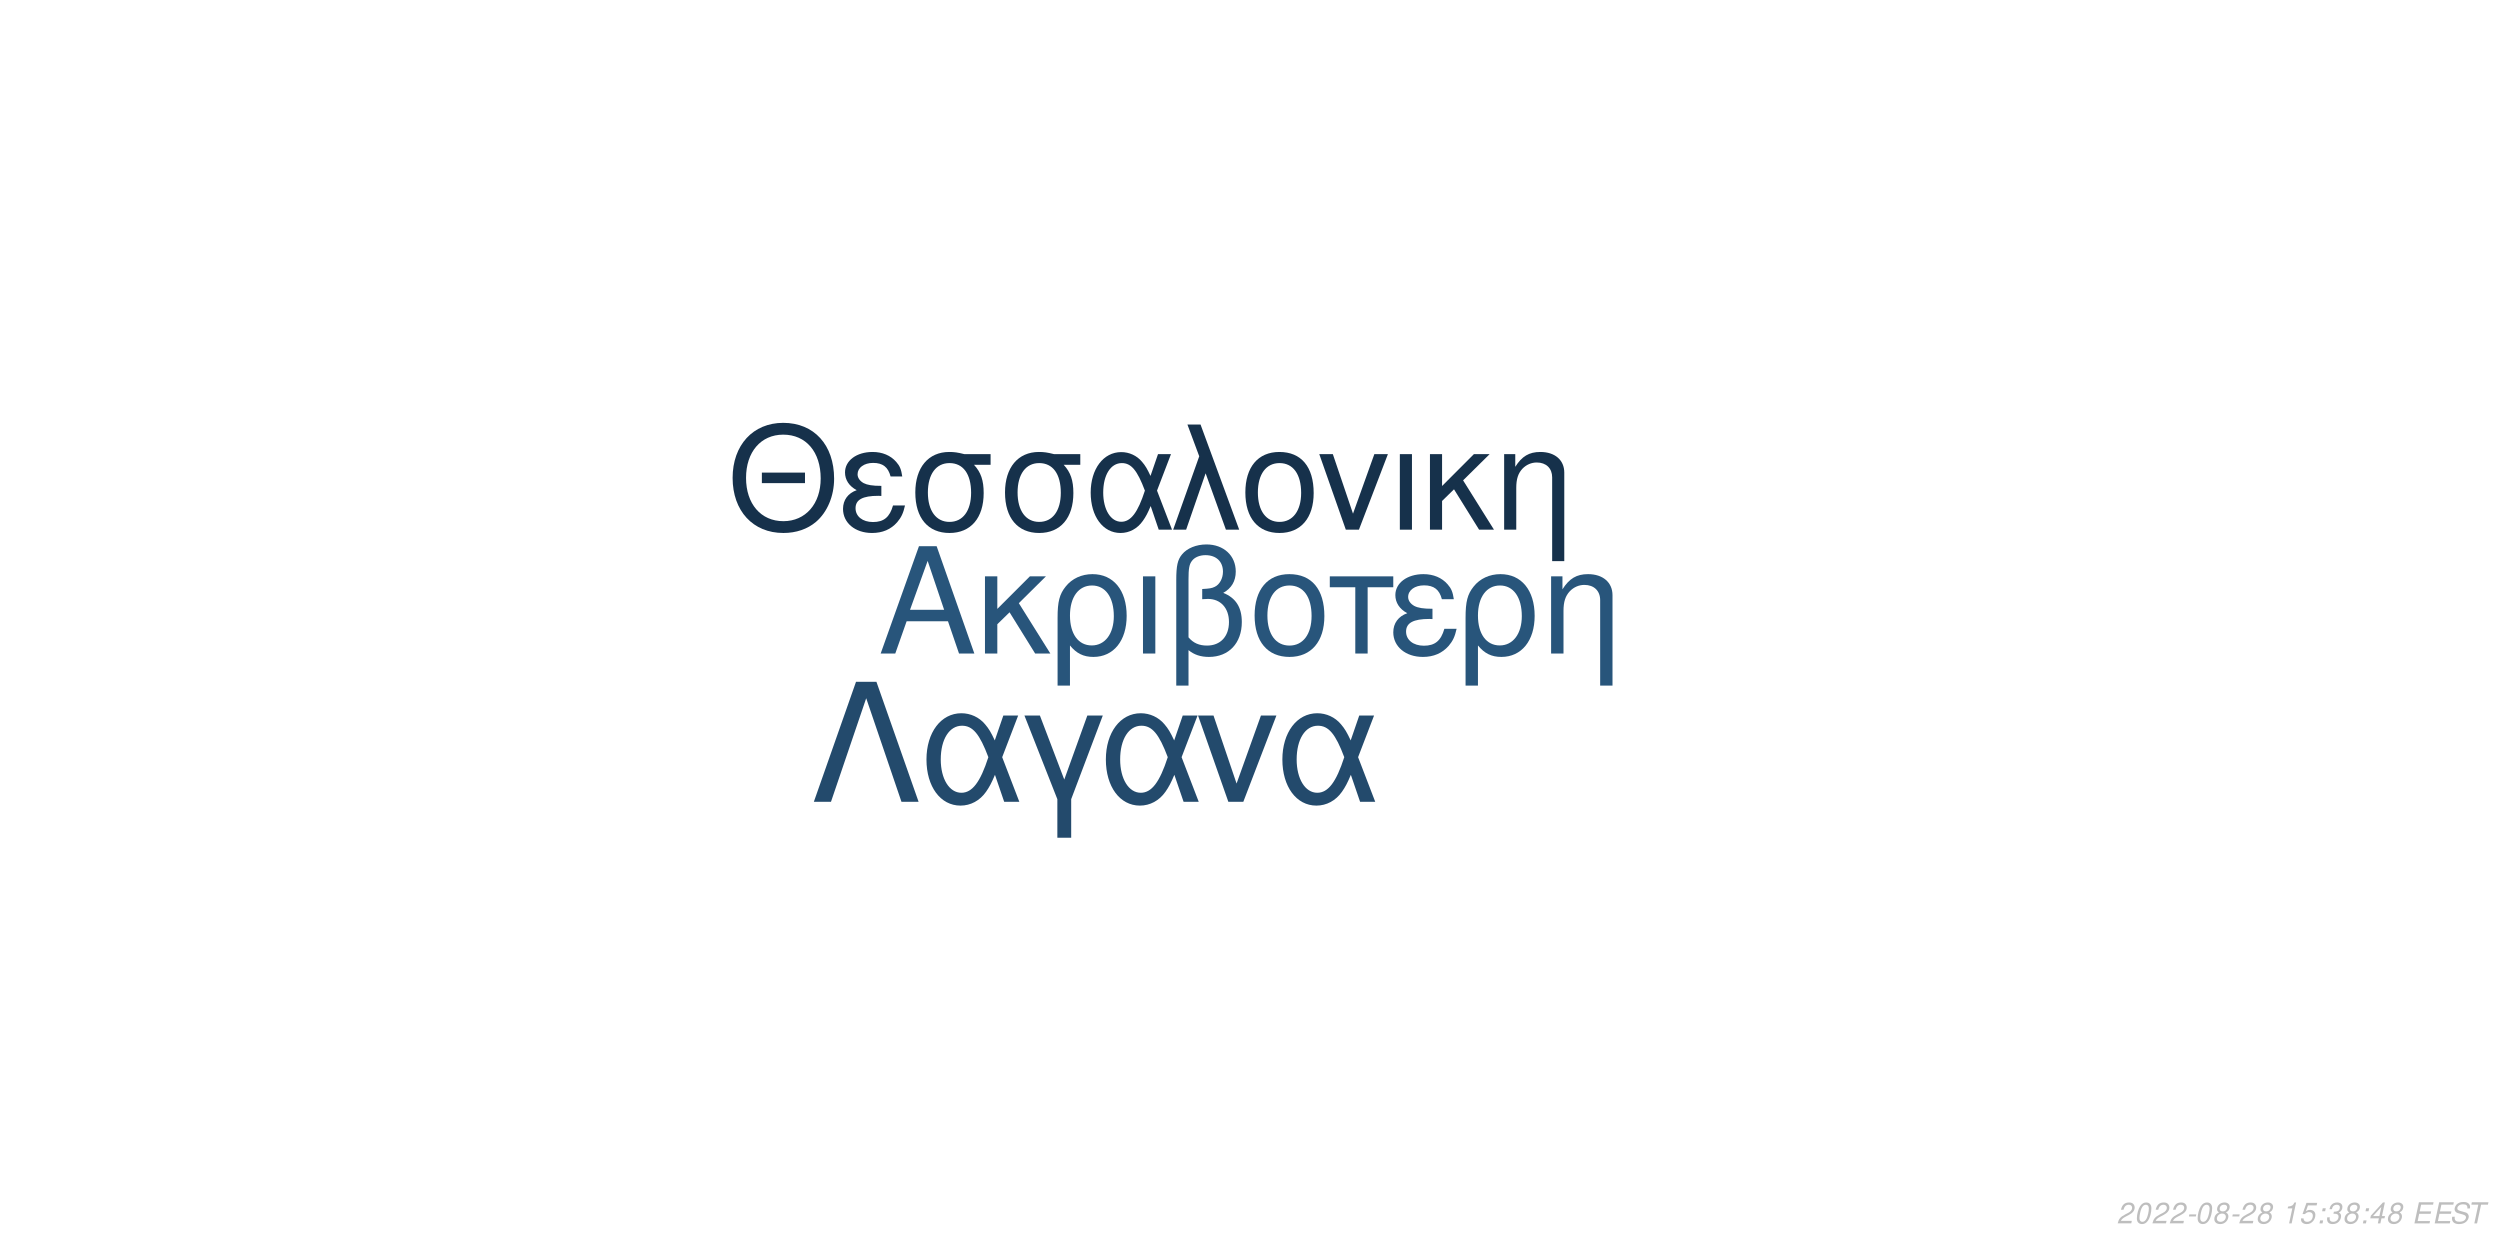
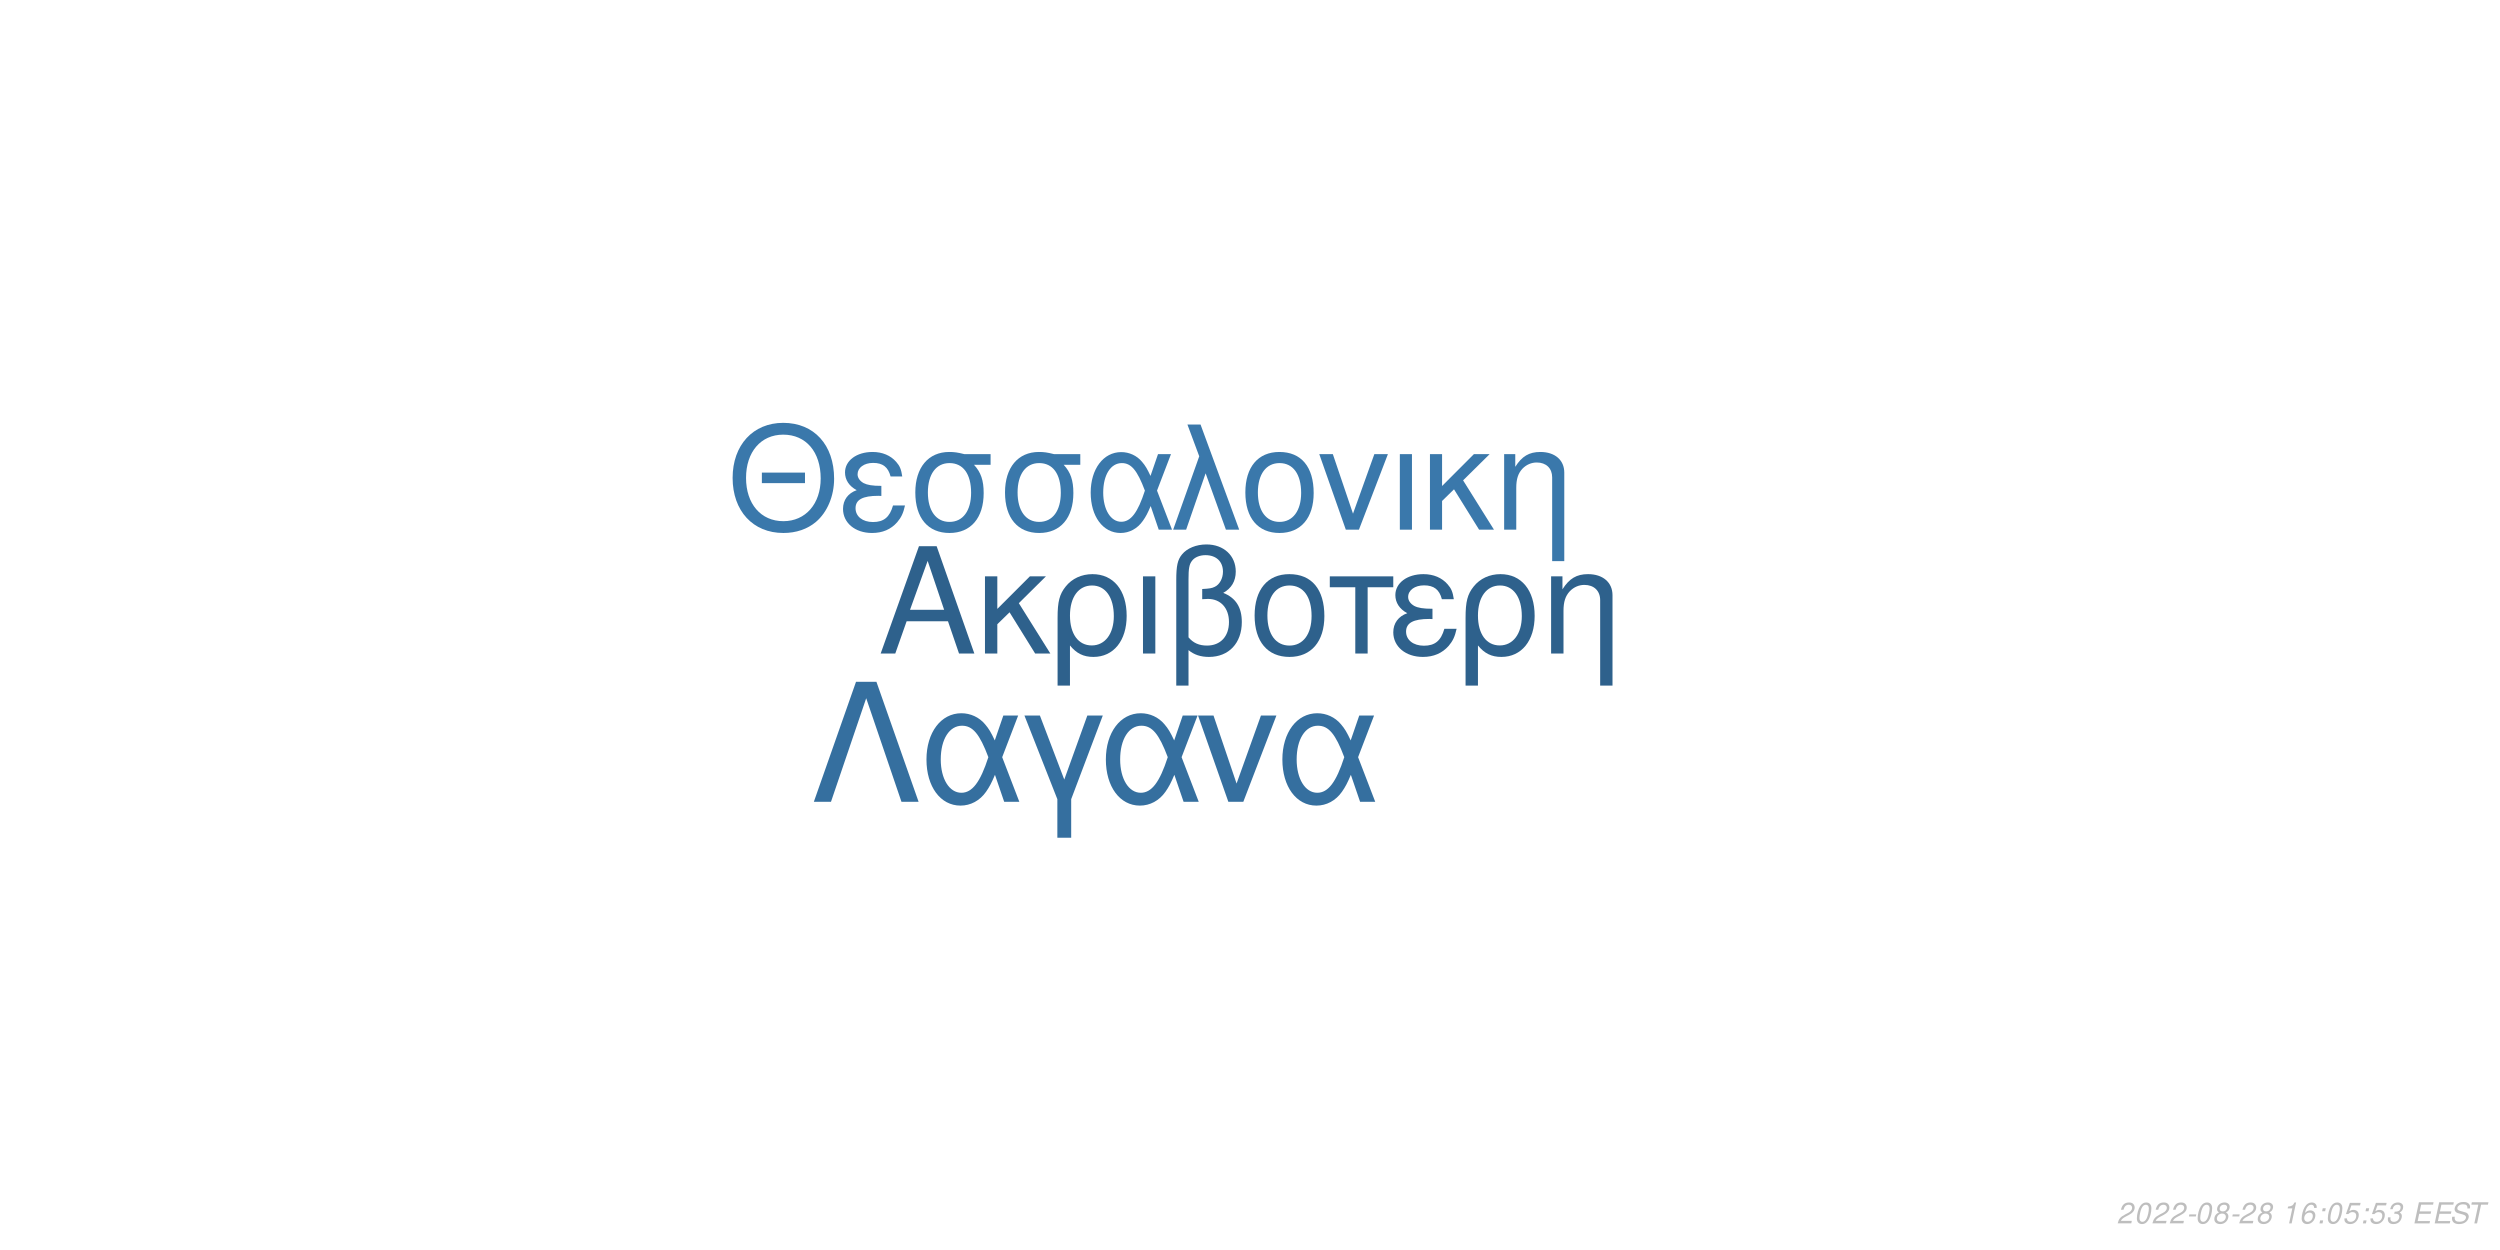
<svg xmlns="http://www.w3.org/2000/svg" xmlns:xlink="http://www.w3.org/1999/xlink" width="864pt" height="432pt" viewBox="0 0 864 432" version="1.1">
  <defs>
    <g>
      <symbol overflow="visible" id="glyph0-0">
        <path style="stroke:none;" d="" />
      </symbol>
      <symbol overflow="visible" id="glyph0-1">
        <path style="stroke:none;" d="M 24.125 -11.141 L 27.938 0 L 33.234 0 L 20.203 -37.094 L 14.094 -37.094 L 0.859 0 L 5.906 0 L 9.828 -11.141 Z M 22.797 -15.109 L 11 -15.109 L 17.094 -32.016 Z M 22.797 -15.109 " />
      </symbol>
      <symbol overflow="visible" id="glyph0-2">
        <path style="stroke:none;" d="M 7.172 -15.422 L 7.172 -26.672 L 2.906 -26.672 L 2.906 0 L 7.172 0 L 7.172 -10.125 L 11.406 -14.25 L 20.25 0 L 25.5 0 L 14.609 -17.406 L 23.969 -26.672 L 18.422 -26.672 Z M 7.172 -15.422 " />
      </symbol>
      <symbol overflow="visible" id="glyph0-3">
        <path style="stroke:none;" d="M 3 11.094 L 7.281 11.094 L 7.281 -2.797 C 9.516 -0.047 11.953 1.172 15.375 1.172 C 22.344 1.172 26.875 -4.422 26.875 -13.031 C 26.875 -21.891 22.297 -27.438 15.062 -27.438 C 11.297 -27.438 7.984 -25.906 5.797 -23.156 C 3.672 -20.516 3 -17.969 3 -12.359 Z M 14.906 -23.516 C 19.547 -23.516 22.438 -19.438 22.438 -12.922 C 22.438 -6.812 19.391 -2.797 14.812 -2.797 C 10.172 -2.797 7.281 -6.766 7.281 -13.125 C 7.281 -19.484 10.234 -23.516 14.906 -23.516 Z M 14.906 -23.516 " />
      </symbol>
      <symbol overflow="visible" id="glyph0-4">
        <path style="stroke:none;" d="M 3.516 0 L 7.781 0 L 7.781 -26.672 L 3.516 -26.672 Z M 3.516 0 " />
      </symbol>
      <symbol overflow="visible" id="glyph0-5">
        <path style="stroke:none;" d="M 4.016 11.094 L 8.25 11.094 L 8.25 -1.172 C 10.172 0.406 12.422 1.172 15.312 1.172 C 22.188 1.172 26.672 -3.609 26.672 -10.891 C 26.672 -15.984 24.578 -19.234 20.25 -20.969 C 23.109 -22.547 24.578 -25.031 24.578 -28.344 C 24.578 -33.844 20.406 -37.703 14.453 -37.703 C 10.938 -37.703 7.734 -36.391 6 -34.25 C 4.484 -32.422 4.016 -30.328 4.016 -25.391 Z M 8.25 -25.656 C 8.25 -29.359 8.5 -30.844 9.469 -32.062 C 10.375 -33.281 12.156 -34 14.094 -34 C 17.812 -34 20.156 -31.812 20.156 -28.297 C 20.156 -25.953 18.984 -23.812 17.297 -23.047 C 16.281 -22.547 15.469 -22.438 12.984 -22.297 L 12.984 -18.781 C 13.734 -18.828 14.344 -18.875 14.969 -18.875 C 19.344 -18.875 22.234 -15.719 22.234 -10.891 C 22.234 -5.906 19.281 -2.75 14.656 -2.75 C 11.953 -2.75 9.922 -3.609 8.25 -5.594 Z M 8.25 -25.656 " />
      </symbol>
      <symbol overflow="visible" id="glyph0-6">
        <path style="stroke:none;" d="M 14.094 -27.438 C 6.562 -27.438 2.094 -22.094 2.094 -13.125 C 2.094 -4.125 6.562 1.172 14.141 1.172 C 21.672 1.172 26.203 -4.172 26.203 -12.922 C 26.203 -22.188 21.828 -27.438 14.094 -27.438 Z M 14.141 -23.516 C 18.938 -23.516 21.781 -19.594 21.781 -12.984 C 21.781 -6.672 18.828 -2.75 14.141 -2.75 C 9.422 -2.75 6.516 -6.672 6.516 -13.125 C 6.516 -19.594 9.422 -23.516 14.141 -23.516 Z M 14.141 -23.516 " />
      </symbol>
      <symbol overflow="visible" id="glyph0-7">
        <path style="stroke:none;" d="M 7.891 0 L 12.156 0 L 12.156 -22.906 L 21.016 -22.906 L 21.016 -26.672 L -0.922 -26.672 L -0.922 -22.906 L 7.891 -22.906 Z M 7.891 0 " />
      </symbol>
      <symbol overflow="visible" id="glyph0-8">
        <path style="stroke:none;" d="M 14.562 -15.469 C 11.344 -15.469 9.562 -15.781 8.297 -16.438 C 6.922 -17.203 6.156 -18.328 6.156 -19.547 C 6.156 -21.891 8.453 -23.562 11.656 -23.562 C 15.062 -23.562 16.953 -22.094 17.812 -18.781 L 21.938 -18.781 C 21.578 -21.266 21.062 -22.5 19.797 -23.922 C 17.812 -26.203 14.906 -27.438 11.453 -27.438 C 5.797 -27.438 1.734 -24.375 1.734 -20.203 C 1.734 -17.609 3.156 -15.375 5.859 -13.938 C 2.797 -12.875 1.016 -10.484 1.016 -7.328 C 1.016 -2.391 5.297 1.172 11.25 1.172 C 14.969 1.172 17.906 -0.109 20.156 -2.641 C 21.578 -4.328 22.297 -5.797 22.906 -8.547 L 18.672 -8.547 C 17.5 -4.422 15.422 -2.703 11.609 -2.703 C 7.938 -2.703 5.438 -4.688 5.438 -7.578 C 5.438 -10.578 7.938 -11.953 13.484 -11.953 C 13.641 -11.953 14.094 -11.953 14.562 -11.906 Z M 14.562 -15.469 " />
      </symbol>
      <symbol overflow="visible" id="glyph0-9">
        <path style="stroke:none;" d="M 3.562 -26.672 L 3.562 0 L 7.844 0 L 7.844 -14.703 C 7.844 -17.906 8.5 -19.891 10.031 -21.531 C 11.406 -22.953 13.188 -23.719 15.062 -23.719 C 18.375 -23.719 20.516 -21.672 20.516 -18.469 L 20.516 11.094 L 24.781 11.094 L 24.781 -20.156 C 24.781 -24.578 21.469 -27.438 16.328 -27.438 C 12.359 -27.438 9.828 -25.906 7.484 -22.188 L 7.484 -26.672 Z M 3.562 -26.672 " />
      </symbol>
      <symbol overflow="visible" id="glyph1-0">
        <path style="stroke:none;" d="" />
      </symbol>
      <symbol overflow="visible" id="glyph1-1">
        <path style="stroke:none;" d="M 26.859 -19.734 L 11.953 -19.734 L 11.953 -16.094 L 26.859 -16.094 Z M 19.328 -36.922 C 8.922 -36.922 1.844 -29.25 1.844 -17.891 C 1.844 -6.484 8.875 1.141 19.391 1.141 C 23.812 1.141 27.703 -0.203 30.641 -2.688 C 34.578 -6.031 36.922 -11.656 36.922 -17.594 C 36.922 -29.297 30 -36.922 19.328 -36.922 Z M 19.328 -32.844 C 27.203 -32.844 32.281 -26.906 32.281 -17.688 C 32.281 -8.922 27.062 -2.938 19.391 -2.938 C 11.609 -2.938 6.484 -8.922 6.484 -17.891 C 6.484 -26.859 11.609 -32.844 19.328 -32.844 Z M 19.328 -32.844 " />
      </symbol>
      <symbol overflow="visible" id="glyph1-2">
        <path style="stroke:none;" d="M 14.25 -15.141 C 11.109 -15.141 9.375 -15.453 8.125 -16.094 C 6.781 -16.844 6.031 -17.938 6.031 -19.141 C 6.031 -21.422 8.266 -23.078 11.406 -23.078 C 14.75 -23.078 16.594 -21.625 17.438 -18.391 L 21.469 -18.391 C 21.125 -20.828 20.625 -22.031 19.391 -23.422 C 17.438 -25.656 14.594 -26.859 11.219 -26.859 C 5.688 -26.859 1.688 -23.875 1.688 -19.781 C 1.688 -17.234 3.094 -15.047 5.734 -13.656 C 2.734 -12.609 1 -10.266 1 -7.172 C 1 -2.344 5.188 1.141 11.016 1.141 C 14.656 1.141 17.547 -0.094 19.734 -2.594 C 21.125 -4.234 21.828 -5.688 22.422 -8.375 L 18.281 -8.375 C 17.141 -4.328 15.094 -2.641 11.359 -2.641 C 7.766 -2.641 5.328 -4.578 5.328 -7.422 C 5.328 -10.359 7.766 -11.703 13.203 -11.703 C 13.359 -11.703 13.797 -11.703 14.25 -11.656 Z M 14.25 -15.141 " />
      </symbol>
      <symbol overflow="visible" id="glyph1-3">
        <path style="stroke:none;" d="M 29 -26.109 L 19.938 -26.109 C 17.594 -26.703 16.438 -26.859 14.703 -26.859 C 7.469 -26.859 2.984 -21.469 2.984 -12.859 C 2.984 -4.031 7.375 1.141 14.797 1.141 C 22.172 1.141 26.609 -4.078 26.609 -12.656 C 26.609 -17.047 25.656 -19.828 23.266 -22.422 L 29 -22.422 Z M 14.797 -23.016 C 19.531 -23.016 22.266 -19.234 22.266 -12.75 C 22.266 -6.531 19.438 -2.688 14.797 -2.688 C 10.172 -2.688 7.328 -6.531 7.328 -12.859 C 7.328 -19.188 10.172 -23.016 14.797 -23.016 Z M 14.797 -23.016 " />
      </symbol>
      <symbol overflow="visible" id="glyph1-4">
        <path style="stroke:none;" d="M 29.344 -26.109 L 24.859 -26.109 L 22.266 -18.578 C 21.125 -21.031 20.484 -22.125 19.328 -23.469 C 17.547 -25.609 14.906 -26.812 12.156 -26.812 C 5.984 -26.812 1.594 -20.984 1.594 -12.812 C 1.594 -4.578 5.828 1.141 11.906 1.141 C 14.953 1.141 17.734 -0.344 19.625 -3.047 C 20.672 -4.531 21.281 -5.688 22.328 -8.172 L 25.109 0 L 29.703 0 L 24.516 -13.5 Z M 20.328 -13.5 C 17.891 -5.922 15.453 -2.734 12.156 -2.734 C 8.516 -2.734 5.922 -6.922 5.922 -12.812 C 5.922 -18.938 8.516 -23.016 12.359 -23.016 C 15.594 -23.016 17.688 -20.531 20.328 -13.5 Z M 20.328 -13.5 " />
      </symbol>
      <symbol overflow="visible" id="glyph1-5">
        <path style="stroke:none;" d="M 1.094 0 L 5.578 0 L 12.312 -19.484 L 19.328 0 L 23.922 0 L 10.562 -36.328 L 6.031 -36.328 L 10.109 -25.359 Z M 1.094 0 " />
      </symbol>
      <symbol overflow="visible" id="glyph1-6">
        <path style="stroke:none;" d="M 13.797 -26.859 C 6.422 -26.859 2.047 -21.625 2.047 -12.859 C 2.047 -4.031 6.422 1.141 13.859 1.141 C 21.234 1.141 25.656 -4.078 25.656 -12.656 C 25.656 -21.719 21.375 -26.859 13.797 -26.859 Z M 13.859 -23.016 C 18.531 -23.016 21.328 -19.188 21.328 -12.703 C 21.328 -6.531 18.438 -2.688 13.859 -2.688 C 9.219 -2.688 6.375 -6.531 6.375 -12.859 C 6.375 -19.188 9.219 -23.016 13.859 -23.016 Z M 13.859 -23.016 " />
      </symbol>
      <symbol overflow="visible" id="glyph1-7">
        <path style="stroke:none;" d="M 14.297 0 L 24.312 -26.109 L 19.625 -26.109 L 12.25 -5.531 L 5.281 -26.109 L 0.594 -26.109 L 9.766 0 Z M 14.297 0 " />
      </symbol>
      <symbol overflow="visible" id="glyph1-8">
        <path style="stroke:none;" d="M 3.438 0 L 7.625 0 L 7.625 -26.109 L 3.438 -26.109 Z M 3.438 0 " />
      </symbol>
      <symbol overflow="visible" id="glyph1-9">
        <path style="stroke:none;" d="M 7.031 -15.094 L 7.031 -26.109 L 2.844 -26.109 L 2.844 0 L 7.031 0 L 7.031 -9.922 L 11.156 -13.953 L 19.828 0 L 24.969 0 L 14.297 -17.047 L 23.469 -26.109 L 18.031 -26.109 Z M 7.031 -15.094 " />
      </symbol>
      <symbol overflow="visible" id="glyph1-10">
        <path style="stroke:none;" d="M 3.484 -26.109 L 3.484 0 L 7.672 0 L 7.672 -14.406 C 7.672 -17.547 8.328 -19.484 9.812 -21.078 C 11.156 -22.469 12.906 -23.219 14.75 -23.219 C 17.984 -23.219 20.078 -21.234 20.078 -18.094 L 20.078 10.859 L 24.266 10.859 L 24.266 -19.734 C 24.266 -24.062 21.031 -26.859 16 -26.859 C 12.109 -26.859 9.609 -25.359 7.328 -21.719 L 7.328 -26.109 Z M 3.484 -26.109 " />
      </symbol>
      <symbol overflow="visible" id="glyph2-0">
        <path style="stroke:none;" d="" />
      </symbol>
      <symbol overflow="visible" id="glyph2-1">
        <path style="stroke:none;" d="M 22.531 -41.484 L 15.484 -41.484 L 0.906 0 L 6.828 0 L 19 -35.797 L 31.188 0 L 37.109 0 Z M 22.531 -41.484 " />
      </symbol>
      <symbol overflow="visible" id="glyph2-2">
        <path style="stroke:none;" d="M 33.516 -29.812 L 28.391 -29.812 L 25.438 -21.219 C 24.125 -24.016 23.391 -25.266 22.078 -26.797 C 20.031 -29.25 17.016 -30.609 13.891 -30.609 C 6.828 -30.609 1.828 -23.953 1.828 -14.625 C 1.828 -5.234 6.656 1.312 13.594 1.312 C 17.078 1.312 20.266 -0.391 22.422 -3.469 C 23.609 -5.172 24.297 -6.484 25.5 -9.328 L 28.688 0 L 33.922 0 L 28 -15.422 Z M 23.219 -15.422 C 20.422 -6.766 17.641 -3.125 13.891 -3.125 C 9.734 -3.125 6.766 -7.906 6.766 -14.625 C 6.766 -21.625 9.734 -26.297 14.109 -26.297 C 17.812 -26.297 20.203 -23.453 23.219 -15.422 Z M 23.219 -15.422 " />
      </symbol>
      <symbol overflow="visible" id="glyph2-3">
        <path style="stroke:none;" d="M 12.062 12.406 L 16.844 12.406 L 16.844 -0.906 L 27.766 -29.812 L 22.422 -29.812 L 14.453 -7.688 L 6.031 -29.812 L 0.688 -29.812 L 12.062 -0.906 Z M 12.062 12.406 " />
      </symbol>
      <symbol overflow="visible" id="glyph2-4">
        <path style="stroke:none;" d="M 16.328 0 L 27.766 -29.812 L 22.422 -29.812 L 14 -6.312 L 6.031 -29.812 L 0.688 -29.812 L 11.156 0 Z M 16.328 0 " />
      </symbol>
      <symbol overflow="visible" id="glyph3-0">
        <path style="stroke:none;" d="" />
      </symbol>
      <symbol overflow="visible" id="glyph3-1">
        <path style="stroke:none;" d="M 5.234 -0.875 L 1.469 -0.875 C 1.641 -1.375 2.203 -1.891 3.109 -2.344 L 4.234 -2.938 C 5.562 -3.625 6.219 -4.469 6.219 -5.484 C 6.219 -5.938 6.062 -6.359 5.797 -6.656 C 5.469 -7.047 4.984 -7.234 4.312 -7.234 C 2.766 -7.234 1.891 -6.453 1.484 -4.734 L 2.375 -4.734 C 2.484 -5.188 2.609 -5.484 2.797 -5.75 C 3.094 -6.203 3.609 -6.453 4.188 -6.453 C 4.891 -6.453 5.344 -6.031 5.344 -5.375 C 5.344 -4.703 4.859 -4.094 4.016 -3.656 L 2.984 -3.125 C 1.234 -2.188 0.797 -1.656 0.344 -0.016 L 5.047 -0.016 Z M 5.234 -0.875 " />
      </symbol>
      <symbol overflow="visible" id="glyph3-2">
        <path style="stroke:none;" d="M 4.203 -7.234 C 3.375 -7.234 2.688 -6.812 2.125 -5.984 C 1.484 -5.047 0.984 -3.188 0.984 -1.734 C 0.984 -1.109 1.172 -0.562 1.484 -0.266 C 1.797 0.047 2.281 0.234 2.766 0.234 C 3.625 0.234 4.281 -0.156 4.859 -1.016 C 5.516 -1.953 6 -3.797 6 -5.266 C 6 -6.5 5.328 -7.234 4.203 -7.234 Z M 4.094 -6.453 C 4.734 -6.453 5.125 -5.984 5.125 -5.156 C 5.125 -4.203 4.781 -2.625 4.406 -1.812 C 3.984 -0.938 3.516 -0.547 2.875 -0.547 C 2.25 -0.547 1.875 -1.031 1.875 -1.828 C 1.875 -2.797 2.203 -4.344 2.594 -5.203 C 2.984 -6.047 3.453 -6.453 4.094 -6.453 Z M 4.094 -6.453 " />
      </symbol>
      <symbol overflow="visible" id="glyph3-3">
        <path style="stroke:none;" d="M 3.516 -3.125 L 1.125 -3.125 L 0.969 -2.406 L 3.359 -2.406 Z M 3.516 -3.125 " />
      </symbol>
      <symbol overflow="visible" id="glyph3-4">
        <path style="stroke:none;" d="M 4.766 -3.797 C 5.078 -3.969 5.234 -4.078 5.438 -4.234 C 5.812 -4.594 6.062 -5.172 6.062 -5.734 C 6.062 -6.625 5.344 -7.234 4.266 -7.234 C 2.812 -7.234 1.703 -6.219 1.703 -4.875 C 1.703 -4.406 1.875 -4.125 2.359 -3.812 C 1.297 -3.312 0.75 -2.516 0.75 -1.469 C 0.75 -0.438 1.547 0.234 2.812 0.234 C 3.656 0.234 4.359 -0.094 4.938 -0.734 C 5.359 -1.234 5.609 -1.859 5.609 -2.438 C 5.609 -3.047 5.312 -3.516 4.766 -3.797 Z M 4.109 -6.453 C 4.797 -6.453 5.188 -6.125 5.188 -5.578 C 5.188 -5.266 5.062 -4.922 4.859 -4.672 C 4.562 -4.312 4.188 -4.156 3.656 -4.156 C 2.984 -4.156 2.594 -4.453 2.594 -4.984 C 2.594 -5.859 3.203 -6.453 4.109 -6.453 Z M 3.453 -3.406 C 4.234 -3.406 4.734 -2.984 4.734 -2.312 C 4.734 -1.312 3.922 -0.547 2.875 -0.547 C 2.125 -0.547 1.625 -0.969 1.625 -1.625 C 1.625 -2.609 2.438 -3.406 3.453 -3.406 Z M 3.453 -3.406 " />
      </symbol>
      <symbol overflow="visible" id="glyph3-5">
        <path style="stroke:none;" d="" />
      </symbol>
      <symbol overflow="visible" id="glyph3-6">
        <path style="stroke:none;" d="M 3.703 -5.188 L 2.594 0 L 3.469 0 L 5.016 -7.234 L 4.438 -7.234 C 3.906 -6.156 3.688 -6.016 2.234 -5.812 L 2.109 -5.188 Z M 3.703 -5.188 " />
      </symbol>
      <symbol overflow="visible" id="glyph3-7">
-         <path style="stroke:none;" d="M 6.297 -7.094 L 2.594 -7.094 L 1.234 -3.234 L 2.047 -3.234 C 2.656 -3.766 2.938 -3.906 3.531 -3.906 C 4.328 -3.906 4.797 -3.453 4.797 -2.688 C 4.797 -1.438 3.969 -0.547 2.828 -0.547 C 2.031 -0.547 1.609 -0.938 1.578 -1.734 L 0.703 -1.734 L 0.703 -1.516 C 0.703 -0.938 0.844 -0.547 1.188 -0.266 C 1.562 0.062 2.078 0.234 2.703 0.234 C 3.656 0.234 4.391 -0.156 4.984 -0.922 C 5.422 -1.5 5.672 -2.234 5.672 -2.953 C 5.672 -4 4.938 -4.672 3.812 -4.672 C 3.328 -4.672 2.906 -4.547 2.406 -4.234 L 3.109 -6.219 L 6.109 -6.219 Z M 6.297 -7.094 " />
+         <path style="stroke:none;" d="M 6.125 -5.344 L 6.141 -5.625 C 6.141 -6.609 5.453 -7.234 4.391 -7.234 C 3.438 -7.234 2.641 -6.719 2.016 -5.703 C 1.422 -4.781 0.938 -2.953 0.938 -1.688 C 0.938 -0.516 1.688 0.234 2.859 0.234 C 3.703 0.234 4.438 -0.156 5 -0.875 C 5.406 -1.422 5.672 -2.156 5.672 -2.766 C 5.672 -3.812 4.969 -4.5 3.906 -4.5 C 3.234 -4.5 2.672 -4.234 2.094 -3.625 C 2.406 -5.375 3.234 -6.453 4.25 -6.453 C 4.703 -6.453 5.062 -6.234 5.172 -5.844 C 5.203 -5.719 5.234 -5.578 5.25 -5.344 Z M 3.656 -3.734 C 4.344 -3.734 4.797 -3.281 4.797 -2.625 C 4.797 -1.469 3.984 -0.547 2.984 -0.547 C 2.297 -0.547 1.812 -1.047 1.812 -1.766 C 1.812 -2.859 2.625 -3.734 3.656 -3.734 Z M 3.656 -3.734 " />
      </symbol>
      <symbol overflow="visible" id="glyph3-8">
        <path style="stroke:none;" d="M 2.359 -1.031 L 1.312 -1.031 L 1.094 0 L 2.141 0 Z M 3.266 -5.234 L 2.219 -5.234 L 2 -4.203 L 3.047 -4.203 Z M 3.266 -5.234 " />
      </symbol>
      <symbol overflow="visible" id="glyph3-9">
-         <path style="stroke:none;" d="M 2.922 -3.312 C 3.125 -3.344 3.234 -3.344 3.375 -3.344 C 4.203 -3.344 4.688 -3 4.688 -2.406 C 4.688 -1.312 3.906 -0.547 2.781 -0.547 C 2.047 -0.547 1.594 -0.938 1.594 -1.562 C 1.594 -1.719 1.609 -1.844 1.656 -2.094 L 0.766 -2.094 C 0.734 -1.797 0.719 -1.641 0.719 -1.469 C 0.719 -0.375 1.406 0.234 2.641 0.234 C 3.547 0.234 4.297 -0.078 4.812 -0.656 C 5.266 -1.156 5.562 -1.875 5.562 -2.547 C 5.562 -3.125 5.344 -3.453 4.797 -3.734 C 5.641 -4.234 6.016 -4.844 6.016 -5.734 C 6.016 -6.656 5.312 -7.234 4.203 -7.234 C 3.375 -7.234 2.672 -6.938 2.188 -6.375 C 1.891 -6.031 1.703 -5.641 1.516 -4.906 L 2.391 -4.906 C 2.5 -5.359 2.594 -5.594 2.734 -5.812 C 3.047 -6.234 3.516 -6.453 4.078 -6.453 C 4.734 -6.453 5.141 -6.125 5.141 -5.578 C 5.141 -5.188 5.016 -4.797 4.797 -4.547 C 4.516 -4.234 4 -4.062 3.266 -4.062 L 3.078 -4.062 Z M 2.922 -3.312 " />
+         <path style="stroke:none;" d="M 6.297 -7.094 L 2.594 -7.094 L 1.234 -3.234 L 2.047 -3.234 C 2.656 -3.766 2.938 -3.906 3.531 -3.906 C 4.328 -3.906 4.797 -3.453 4.797 -2.688 C 4.797 -1.438 3.969 -0.547 2.828 -0.547 C 2.031 -0.547 1.609 -0.938 1.578 -1.734 L 0.703 -1.734 L 0.703 -1.516 C 0.703 -0.938 0.844 -0.547 1.188 -0.266 C 1.562 0.062 2.078 0.234 2.703 0.234 C 3.656 0.234 4.391 -0.156 4.984 -0.922 C 5.422 -1.5 5.672 -2.234 5.672 -2.953 C 5.672 -4 4.938 -4.672 3.812 -4.672 C 3.328 -4.672 2.906 -4.547 2.406 -4.234 L 3.109 -6.219 L 6.109 -6.219 Z M 6.297 -7.094 " />
      </symbol>
      <symbol overflow="visible" id="glyph3-10">
-         <path style="stroke:none;" d="M 3.625 -1.75 L 3.266 0 L 4.141 0 L 4.516 -1.75 L 5.562 -1.75 L 5.734 -2.531 L 4.688 -2.531 L 5.688 -7.234 L 5.016 -7.234 L 0.844 -2.672 L 0.641 -1.75 Z M 3.797 -2.531 L 1.594 -2.531 L 4.469 -5.703 Z M 3.797 -2.531 " />
+         <path style="stroke:none;" d="M 2.922 -3.312 C 3.125 -3.344 3.234 -3.344 3.375 -3.344 C 4.203 -3.344 4.688 -3 4.688 -2.406 C 4.688 -1.312 3.906 -0.547 2.781 -0.547 C 2.047 -0.547 1.594 -0.938 1.594 -1.562 C 1.594 -1.719 1.609 -1.844 1.656 -2.094 L 0.766 -2.094 C 0.734 -1.797 0.719 -1.641 0.719 -1.469 C 0.719 -0.375 1.406 0.234 2.641 0.234 C 3.547 0.234 4.297 -0.078 4.812 -0.656 C 5.266 -1.156 5.562 -1.875 5.562 -2.547 C 5.562 -3.125 5.344 -3.453 4.797 -3.734 C 5.641 -4.234 6.016 -4.844 6.016 -5.734 C 6.016 -6.656 5.312 -7.234 4.203 -7.234 C 3.375 -7.234 2.672 -6.938 2.188 -6.375 C 1.891 -6.031 1.703 -5.641 1.516 -4.906 L 2.391 -4.906 C 2.5 -5.359 2.594 -5.594 2.734 -5.812 C 3.047 -6.234 3.516 -6.453 4.078 -6.453 C 4.734 -6.453 5.141 -6.125 5.141 -5.578 C 5.141 -5.188 5.016 -4.797 4.797 -4.547 C 4.516 -4.234 4 -4.062 3.266 -4.062 L 3.078 -4.062 Z M 2.922 -3.312 " />
      </symbol>
      <symbol overflow="visible" id="glyph3-11">
        <path style="stroke:none;" d="M 2.547 -3.312 L 6.5 -3.312 L 6.688 -4.141 L 2.719 -4.141 L 3.219 -6.469 L 7.344 -6.469 L 7.516 -7.297 L 2.453 -7.297 L 0.906 0 L 6.125 0 L 6.297 -0.812 L 2.016 -0.812 Z M 2.547 -3.312 " />
      </symbol>
      <symbol overflow="visible" id="glyph3-12">
        <path style="stroke:none;" d="M 7.062 -5.156 C 7.125 -5.438 7.141 -5.562 7.141 -5.703 C 7.141 -6.156 6.938 -6.594 6.594 -6.891 C 6.188 -7.25 5.656 -7.406 4.875 -7.406 C 3.844 -7.406 3.047 -7.125 2.5 -6.562 C 2.094 -6.141 1.781 -5.438 1.781 -4.922 C 1.781 -4.297 2.219 -3.766 2.891 -3.562 L 4.594 -3.094 C 5.406 -2.859 5.734 -2.578 5.734 -2.094 C 5.734 -1.781 5.547 -1.406 5.266 -1.141 C 4.844 -0.766 4.266 -0.578 3.453 -0.578 C 2.328 -0.578 1.812 -0.984 1.812 -1.906 C 1.812 -2.047 1.812 -2.125 1.844 -2.312 L 0.984 -2.312 C 0.906 -2.062 0.891 -1.906 0.891 -1.688 C 0.891 -0.484 1.797 0.234 3.297 0.234 C 4.359 0.234 5.234 -0.062 5.812 -0.609 C 6.344 -1.078 6.688 -1.797 6.688 -2.375 C 6.688 -2.641 6.609 -2.906 6.453 -3.156 C 6.234 -3.5 5.938 -3.703 5.469 -3.828 L 3.75 -4.312 C 2.984 -4.547 2.734 -4.734 2.734 -5.188 C 2.734 -5.547 2.875 -5.844 3.188 -6.109 C 3.547 -6.438 4.031 -6.594 4.703 -6.594 C 5.266 -6.594 5.688 -6.484 5.906 -6.297 C 6.094 -6.125 6.219 -5.797 6.219 -5.516 C 6.219 -5.422 6.203 -5.344 6.188 -5.156 Z M 7.062 -5.156 " />
      </symbol>
      <symbol overflow="visible" id="glyph3-13">
        <path style="stroke:none;" d="M 4.938 -6.469 L 7.312 -6.469 L 7.484 -7.297 L 1.75 -7.297 L 1.578 -6.469 L 3.984 -6.469 L 2.609 0 L 3.547 0 Z M 4.938 -6.469 " />
      </symbol>
    </g>
  </defs>
  <g id="surface1">
    <rect x="0" y="0" width="864" height="432" style="fill:rgb(100%,100%,100%);fill-opacity:1;stroke:none;" />
-     <g style="fill:rgb(15.686%,33.333%,48.235%);fill-opacity:1;">
+     <g style="fill:rgb(18.039%,38.039%,54.902%);fill-opacity:1;">
      <use xlink:href="#glyph0-1" x="303.5" y="225.861" />
      <use xlink:href="#glyph0-2" x="337.5" y="225.861" />
      <use xlink:href="#glyph0-3" x="362.5" y="225.861" />
      <use xlink:href="#glyph0-4" x="391.5" y="225.861" />
      <use xlink:href="#glyph0-5" x="402.5" y="225.861" />
      <use xlink:href="#glyph0-6" x="431.5" y="225.861" />
      <use xlink:href="#glyph0-7" x="460.5" y="225.861" />
      <use xlink:href="#glyph0-8" x="480.5" y="225.861" />
      <use xlink:href="#glyph0-3" x="503.5" y="225.861" />
      <use xlink:href="#glyph0-9" x="532.5" y="225.861" />
    </g>
-     <g style="fill:rgb(8.627%,19.216%,29.412%);fill-opacity:1;">
+     <g style="fill:rgb(22.745%,47.059%,67.059%);fill-opacity:1;">
      <use xlink:href="#glyph1-1" x="251.348" y="183.058" />
      <use xlink:href="#glyph1-2" x="290.348" y="183.058" />
      <use xlink:href="#glyph1-3" x="313.348" y="183.058" />
      <use xlink:href="#glyph1-3" x="344.348" y="183.058" />
      <use xlink:href="#glyph1-4" x="375.348" y="183.058" />
      <use xlink:href="#glyph1-5" x="404.348" y="183.058" />
      <use xlink:href="#glyph1-6" x="428.348" y="183.058" />
      <use xlink:href="#glyph1-7" x="455.348" y="183.058" />
      <use xlink:href="#glyph1-8" x="480.348" y="183.058" />
      <use xlink:href="#glyph1-9" x="491.348" y="183.058" />
      <use xlink:href="#glyph1-10" x="516.348" y="183.058" />
    </g>
-     <g style="fill:rgb(13.725%,29.02%,42.353%);fill-opacity:1;">
+     <g style="fill:rgb(20.784%,43.529%,62.353%);fill-opacity:1;">
      <use xlink:href="#glyph2-1" x="280.359" y="277.105" />
      <use xlink:href="#glyph2-2" x="318.359" y="277.105" />
      <use xlink:href="#glyph2-3" x="353.359" y="277.105" />
      <use xlink:href="#glyph2-2" x="380.359" y="277.105" />
      <use xlink:href="#glyph2-4" x="413.359" y="277.105" />
      <use xlink:href="#glyph2-2" x="441.359" y="277.105" />
    </g>
    <g style="fill:rgb(74.51%,74.51%,74.51%);fill-opacity:1;">
      <use xlink:href="#glyph3-1" x="731.52" y="422.81" />
      <use xlink:href="#glyph3-2" x="737.52" y="422.81" />
      <use xlink:href="#glyph3-1" x="743.52" y="422.81" />
      <use xlink:href="#glyph3-1" x="749.52" y="422.81" />
      <use xlink:href="#glyph3-3" x="755.52" y="422.81" />
      <use xlink:href="#glyph3-2" x="758.52" y="422.81" />
      <use xlink:href="#glyph3-4" x="764.52" y="422.81" />
      <use xlink:href="#glyph3-3" x="770.52" y="422.81" />
      <use xlink:href="#glyph3-1" x="773.52" y="422.81" />
      <use xlink:href="#glyph3-4" x="779.52" y="422.81" />
      <use xlink:href="#glyph3-5" x="785.52" y="422.81" />
      <use xlink:href="#glyph3-6" x="788.52" y="422.81" />
      <use xlink:href="#glyph3-7" x="794.52" y="422.81" />
      <use xlink:href="#glyph3-8" x="800.52" y="422.81" />
-       <use xlink:href="#glyph3-9" x="803.52" y="422.81" />
-       <use xlink:href="#glyph3-4" x="809.52" y="422.81" />
+       <use xlink:href="#glyph3-2" x="803.52" y="422.81" />
+       <use xlink:href="#glyph3-9" x="809.52" y="422.81" />
      <use xlink:href="#glyph3-8" x="815.52" y="422.81" />
-       <use xlink:href="#glyph3-10" x="818.52" y="422.81" />
-       <use xlink:href="#glyph3-4" x="824.52" y="422.81" />
+       <use xlink:href="#glyph3-9" x="818.52" y="422.81" />
+       <use xlink:href="#glyph3-10" x="824.52" y="422.81" />
      <use xlink:href="#glyph3-5" x="830.52" y="422.81" />
      <use xlink:href="#glyph3-11" x="833.52" y="422.81" />
      <use xlink:href="#glyph3-11" x="840.52" y="422.81" />
      <use xlink:href="#glyph3-12" x="846.52" y="422.81" />
      <use xlink:href="#glyph3-13" x="852.52" y="422.81" />
    </g>
  </g>
</svg>
